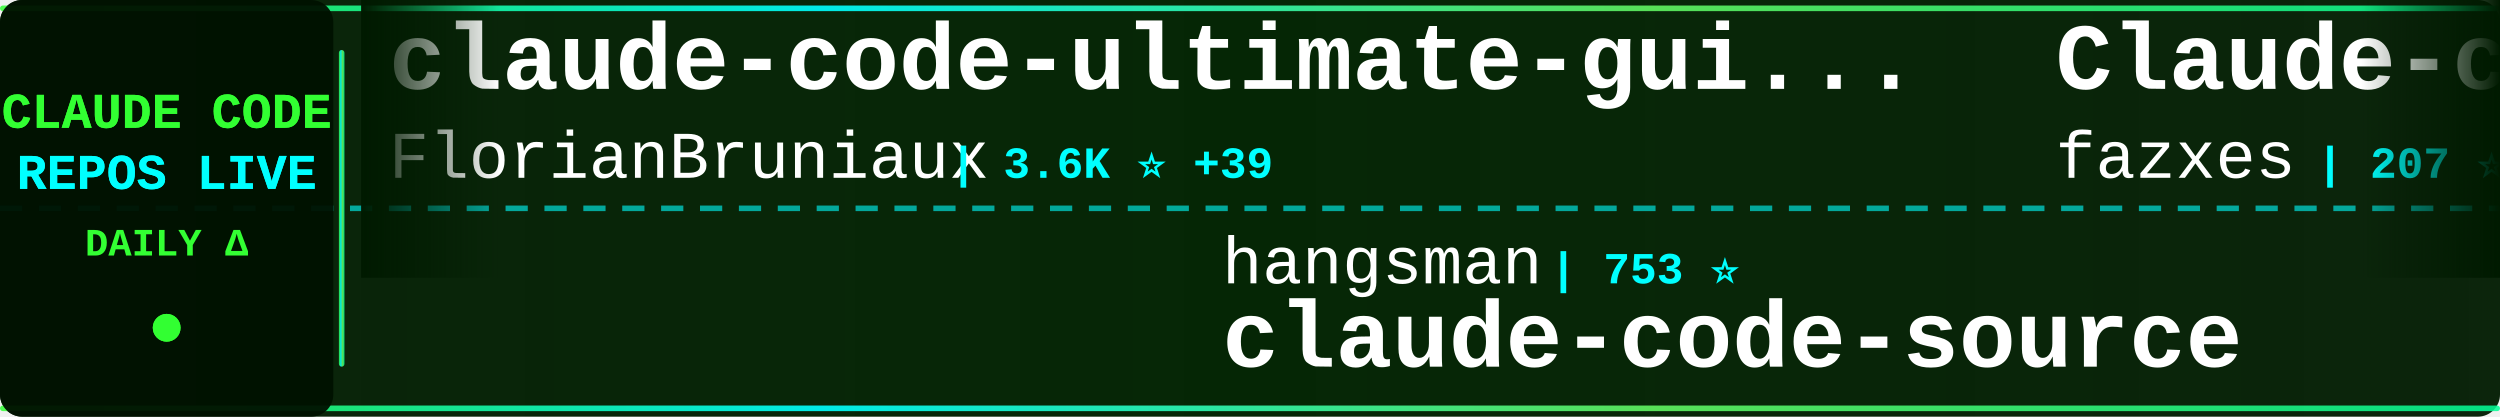
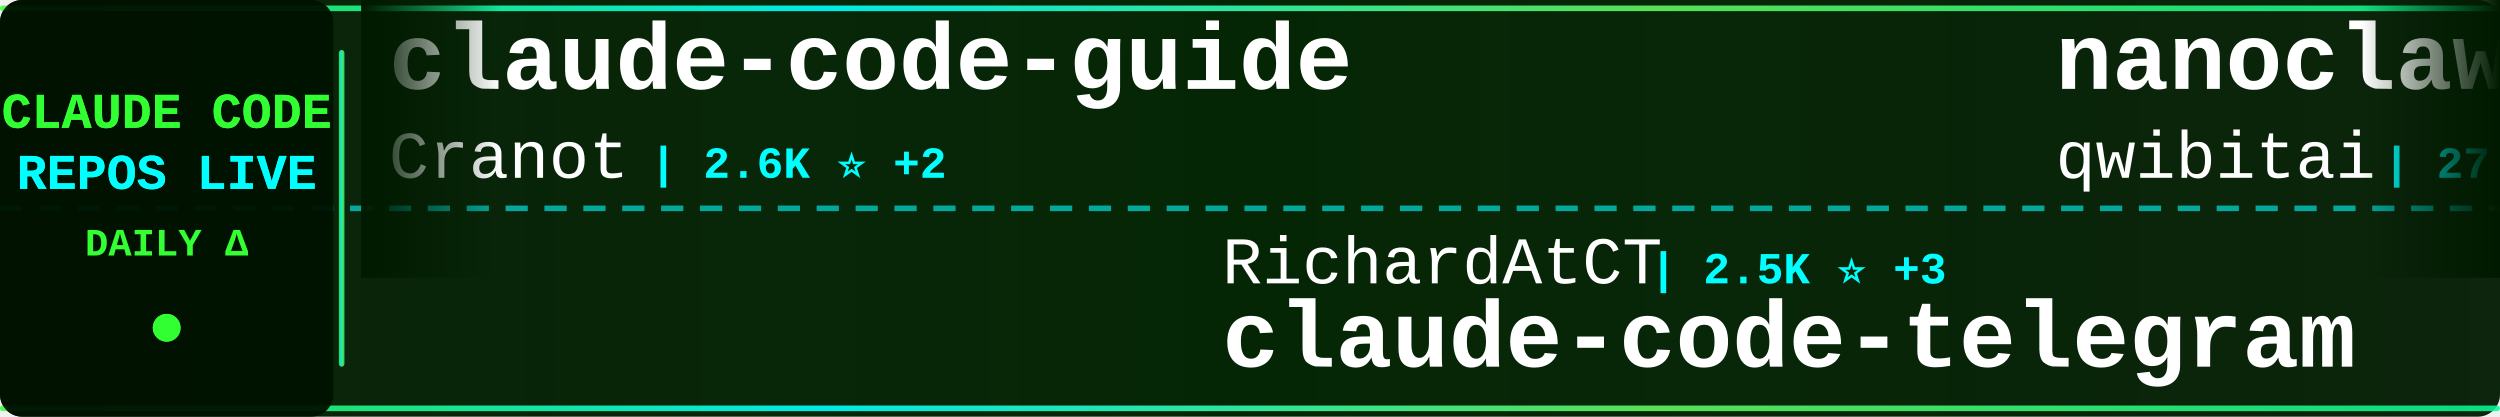
<svg xmlns="http://www.w3.org/2000/svg" width="900" height="150">
  <defs>
    <linearGradient id="tickerBg" x1="0%" y1="0%" x2="100%" y2="0%">
      <stop offset="0%" style="stop-color:#001a00;stop-opacity:0.95" />
      <stop offset="50%" style="stop-color:#002200;stop-opacity:0.98" />
      <stop offset="100%" style="stop-color:#001a00;stop-opacity:0.95" />
    </linearGradient>
    <linearGradient id="borderGrad" x1="0%" y1="0%" x2="100%" y2="0%">
      <stop offset="0%" style="stop-color:#33ff33;stop-opacity:0.85">
        <animate attributeName="stop-opacity" values="0.85;1;0.85" dur="2s" repeatCount="indefinite" />
      </stop>
      <stop offset="33%" style="stop-color:#00ffff;stop-opacity:0.9">
        <animate attributeName="stop-opacity" values="0.9;1;0.9" dur="2.2s" repeatCount="indefinite" />
      </stop>
      <stop offset="66%" style="stop-color:#66ff66;stop-opacity:0.85">
        <animate attributeName="stop-opacity" values="0.85;1;0.85" dur="1.8s" repeatCount="indefinite" />
      </stop>
      <stop offset="100%" style="stop-color:#00ff99;stop-opacity:0.85">
        <animate attributeName="stop-opacity" values="0.85;1;0.85" dur="2s" repeatCount="indefinite" />
      </stop>
    </linearGradient>
    <filter id="textGlow">
      <feGaussianBlur stdDeviation="0.1" result="coloredBlur" />
      <feMerge>
        <feMergeNode in="coloredBlur" />
        <feMergeNode in="SourceGraphic" />
      </feMerge>
    </filter>
    <filter id="metricGlow">
      <feGaussianBlur stdDeviation="0.2" result="coloredBlur" />
      <feMerge>
        <feMergeNode in="coloredBlur" />
        <feMergeNode in="SourceGraphic" />
      </feMerge>
    </filter>
    <linearGradient id="leftFade" x1="0%" y1="0%" x2="100%" y2="0%">
      <stop offset="0%" style="stop-color:#001a00;stop-opacity:1" />
      <stop offset="100%" style="stop-color:#001a00;stop-opacity:0" />
    </linearGradient>
    <linearGradient id="rightFade" x1="0%" y1="0%" x2="100%" y2="0%">
      <stop offset="0%" style="stop-color:#001a00;stop-opacity:0" />
      <stop offset="100%" style="stop-color:#001a00;stop-opacity:1" />
    </linearGradient>
  </defs>
  <rect width="900" height="150" fill="url(#tickerBg)" rx="8" />
  <rect x="0" y="2" width="900" height="2" fill="url(#borderGrad)" rx="1" />
  <rect x="0" y="146" width="900" height="2" fill="url(#borderGrad)" rx="1" />
  <line x1="0" y1="75" x2="900" y2="75" stroke="#00ffff" stroke-width="2" stroke-dasharray="8 6" opacity="0.6" />
  <rect x="0" y="0" width="120" height="150" fill="#001100" opacity="0.95" rx="8" />
  <text x="60" y="46" font-family="'Courier New', monospace" font-size="18" font-weight="bold" fill="#33ff33" text-anchor="middle" filter="url(#textGlow)">
    CLAUDE CODE
  </text>
  <text x="60" y="68" font-family="'Courier New', monospace" font-size="18" font-weight="bold" fill="#00ffff" text-anchor="middle" filter="url(#textGlow)">
    REPOS LIVE
  </text>
  <text x="60" y="92" font-family="'Courier New', monospace" font-size="14" font-weight="bold" fill="#33ff33" text-anchor="middle">
    DAILY Δ
  </text>
  <circle cx="60" cy="118" r="5" fill="#33ff33" filter="url(#metricGlow)">
    <animate attributeName="r" values="4;6;4" dur="1.5s" repeatCount="indefinite" />
    <animate attributeName="opacity" values="0.6;1;0.6" dur="1.5s" repeatCount="indefinite" />
  </circle>
  <rect x="122" y="18" width="2" height="114" fill="url(#borderGrad)" rx="1" />
  <clipPath id="tickerClip">
    <rect x="130" y="0" width="770" height="150" />
  </clipPath>
  <g clip-path="url(#tickerClip)">
    <g id="tickerItems">
      <animateTransform attributeName="transform" attributeType="XML" type="translate" from="0 0" to="-3000 0" dur="54s" repeatCount="indefinite" />
      <g transform="translate(0, 0)">
-         <text x="140" y="32" font-family="'Courier New', monospace" font-size="34" font-weight="bold" fill="#ffffff">claude-code-ultimate-gui...</text>
-         <text x="140" y="64" font-family="'Courier New', monospace" font-size="24" font-weight="normal" fill="#ffffff" opacity="1.0">FlorianBruniaux</text>
-         <text x="342" y="64" font-family="'Courier New', monospace" font-size="16" font-weight="bold" fill="#00ffff"> | 3.6K ⭐ +39</text>
+         <text x="140" y="32" font-family="'Courier New', monospace" font-size="34" font-weight="bold" fill="#ffffff">claude-code-guide</text>
+         <text x="140" y="64" font-family="'Courier New', monospace" font-size="24" font-weight="normal" fill="#ffffff" opacity="1.0">Cranot</text>
+         <text x="234" y="64" font-family="'Courier New', monospace" font-size="16" font-weight="bold" fill="#00ffff"> | 2.6K ⭐ +2</text>
      </g>
      <g transform="translate(300, 0)">
-         <text x="140" y="102" font-family="'Courier New', monospace" font-size="24" font-weight="normal" fill="#ffffff" opacity="1.0">hangsman</text>
-         <text x="258" y="102" font-family="'Courier New', monospace" font-size="16" font-weight="bold" fill="#00ffff"> | 753 ⭐</text>
-         <text x="140" y="132" font-family="'Courier New', monospace" font-size="34" font-weight="bold" fill="#ffffff">claude-code-source</text>
+         <text x="140" y="102" font-family="'Courier New', monospace" font-size="24" font-weight="normal" fill="#ffffff" opacity="1.0">RichardAtCT</text>
+         <text x="294" y="102" font-family="'Courier New', monospace" font-size="16" font-weight="bold" fill="#00ffff"> | 2.5K ⭐ +3</text>
+         <text x="140" y="132" font-family="'Courier New', monospace" font-size="34" font-weight="bold" fill="#ffffff">claude-code-telegram</text>
      </g>
      <g transform="translate(600, 0)">
-         <text x="140" y="32" font-family="'Courier New', monospace" font-size="34" font-weight="bold" fill="#ffffff">Claude-code</text>
-         <text x="140" y="64" font-family="'Courier New', monospace" font-size="24" font-weight="normal" fill="#ffffff" opacity="1.0">fazxes</text>
-         <text x="234" y="64" font-family="'Courier New', monospace" font-size="16" font-weight="bold" fill="#00ffff"> | 207 ⭐</text>
+         <text x="140" y="32" font-family="'Courier New', monospace" font-size="34" font-weight="bold" fill="#ffffff">nanoclaw</text>
+         <text x="140" y="64" font-family="'Courier New', monospace" font-size="24" font-weight="normal" fill="#ffffff" opacity="1.0">qwibitai</text>
+         <text x="258" y="64" font-family="'Courier New', monospace" font-size="16" font-weight="bold" fill="#00ffff"> | 27.5K ⭐ +44</text>
      </g>
      <g transform="translate(900, 0)">
-         <text x="140" y="102" font-family="'Courier New', monospace" font-size="24" font-weight="normal" fill="#ffffff" opacity="1.0">davila7</text>
-         <text x="246" y="102" font-family="'Courier New', monospace" font-size="16" font-weight="bold" fill="#00ffff"> | 24.7K ⭐ +31</text>
-         <text x="140" y="132" font-family="'Courier New', monospace" font-size="34" font-weight="bold" fill="#ffffff">claude-code-templates</text>
+         <text x="140" y="102" font-family="'Courier New', monospace" font-size="24" font-weight="normal" fill="#ffffff" opacity="1.0">sickn33</text>
+         <text x="246" y="102" font-family="'Courier New', monospace" font-size="16" font-weight="bold" fill="#00ffff"> | 33.8K ⭐ +173</text>
+         <text x="140" y="132" font-family="'Courier New', monospace" font-size="34" font-weight="bold" fill="#ffffff">antigravity-awesome-skil...</text>
      </g>
      <g transform="translate(1200, 0)">
-         <text x="140" y="32" font-family="'Courier New', monospace" font-size="34" font-weight="bold" fill="#ffffff">claude-code-rev</text>
-         <text x="140" y="64" font-family="'Courier New', monospace" font-size="24" font-weight="normal" fill="#ffffff" opacity="1.0">oboard</text>
-         <text x="234" y="64" font-family="'Courier New', monospace" font-size="16" font-weight="bold" fill="#00ffff"> | 3.0K ⭐ +15</text>
+         <text x="140" y="32" font-family="'Courier New', monospace" font-size="34" font-weight="bold" fill="#ffffff">claude-task-master</text>
+         <text x="140" y="64" font-family="'Courier New', monospace" font-size="24" font-weight="normal" fill="#ffffff" opacity="1.0">eyaltoledano</text>
+         <text x="306" y="64" font-family="'Courier New', monospace" font-size="16" font-weight="bold" fill="#00ffff"> | 26.6K ⭐ +7</text>
      </g>
      <g transform="translate(1500, 0)">
-         <text x="140" y="102" font-family="'Courier New', monospace" font-size="24" font-weight="normal" fill="#ffffff" opacity="1.0">ykdojo</text>
-         <text x="234" y="102" font-family="'Courier New', monospace" font-size="16" font-weight="bold" fill="#00ffff"> | 7.8K ⭐ +33</text>
-         <text x="140" y="132" font-family="'Courier New', monospace" font-size="34" font-weight="bold" fill="#ffffff">claude-code-tips</text>
+         <text x="140" y="102" font-family="'Courier New', monospace" font-size="24" font-weight="normal" fill="#ffffff" opacity="1.0">ponponon</text>
+         <text x="258" y="102" font-family="'Courier New', monospace" font-size="16" font-weight="bold" fill="#00ffff"> | 2.2K ⭐ +3</text>
+         <text x="140" y="132" font-family="'Courier New', monospace" font-size="34" font-weight="bold" fill="#ffffff">claude_code_src</text>
      </g>
      <g transform="translate(1800, 0)">
-         <text x="140" y="32" font-family="'Courier New', monospace" font-size="34" font-weight="bold" fill="#ffffff">awesome-claude-code-suba...</text>
-         <text x="140" y="64" font-family="'Courier New', monospace" font-size="24" font-weight="normal" fill="#ffffff" opacity="1.0">VoltAgent</text>
-         <text x="270" y="64" font-family="'Courier New', monospace" font-size="16" font-weight="bold" fill="#00ffff"> | 17.6K ⭐ +62</text>
+         <text x="140" y="32" font-family="'Courier New', monospace" font-size="34" font-weight="bold" fill="#ffffff">learn-claude-code</text>
+         <text x="140" y="64" font-family="'Courier New', monospace" font-size="24" font-weight="normal" fill="#ffffff" opacity="1.0">shareAI-lab</text>
+         <text x="294" y="64" font-family="'Courier New', monospace" font-size="16" font-weight="bold" fill="#00ffff"> | 54.6K ⭐ +200</text>
      </g>
      <g transform="translate(2100, 0)">
-         <text x="140" y="102" font-family="'Courier New', monospace" font-size="24" font-weight="normal" fill="#ffffff" opacity="1.0">anthropics</text>
-         <text x="282" y="102" font-family="'Courier New', monospace" font-size="16" font-weight="bold" fill="#00ffff"> | 119.9K ⭐ +465</text>
-         <text x="140" y="132" font-family="'Courier New', monospace" font-size="34" font-weight="bold" fill="#ffffff">skills</text>
+         <text x="140" y="102" font-family="'Courier New', monospace" font-size="24" font-weight="normal" fill="#ffffff" opacity="1.0">wanshuiyin</text>
+         <text x="282" y="102" font-family="'Courier New', monospace" font-size="16" font-weight="bold" fill="#00ffff"> | 7.0K ⭐ +50</text>
+         <text x="140" y="132" font-family="'Courier New', monospace" font-size="34" font-weight="bold" fill="#ffffff">Auto-claude-code-researc...</text>
      </g>
      <g transform="translate(2400, 0)">
-         <text x="140" y="32" font-family="'Courier New', monospace" font-size="34" font-weight="bold" fill="#ffffff">claude-code-rust</text>
-         <text x="140" y="64" font-family="'Courier New', monospace" font-size="24" font-weight="normal" fill="#ffffff" opacity="1.0">lorryjovens-hub</text>
-         <text x="342" y="64" font-family="'Courier New', monospace" font-size="16" font-weight="bold" fill="#00ffff"> | 1.4K ⭐ +18</text>
+         <text x="140" y="32" font-family="'Courier New', monospace" font-size="34" font-weight="bold" fill="#ffffff">ClaudeCodeAgents</text>
+         <text x="140" y="64" font-family="'Courier New', monospace" font-size="24" font-weight="normal" fill="#ffffff" opacity="1.0">darcyegb</text>
+         <text x="258" y="64" font-family="'Courier New', monospace" font-size="16" font-weight="bold" fill="#00ffff"> | 662 ⭐ +1</text>
      </g>
      <g transform="translate(2700, 0)">
-         <text x="140" y="102" font-family="'Courier New', monospace" font-size="24" font-weight="normal" fill="#ffffff" opacity="1.0">alejandrobalderas</text>
-         <text x="366" y="102" font-family="'Courier New', monospace" font-size="16" font-weight="bold" fill="#00ffff"> | 1.6K ⭐ +24</text>
-         <text x="140" y="132" font-family="'Courier New', monospace" font-size="34" font-weight="bold" fill="#ffffff">claude-code-from-source</text>
+         <text x="140" y="102" font-family="'Courier New', monospace" font-size="24" font-weight="normal" fill="#ffffff" opacity="1.0">feiskyer</text>
+         <text x="258" y="102" font-family="'Courier New', monospace" font-size="16" font-weight="bold" fill="#00ffff"> | 1.4K ⭐ +3</text>
+         <text x="140" y="132" font-family="'Courier New', monospace" font-size="34" font-weight="bold" fill="#ffffff">claude-code-settings</text>
      </g>
      <g transform="translate(3000, 0)">
-         <text x="140" y="32" font-family="'Courier New', monospace" font-size="34" font-weight="bold" fill="#ffffff">claude-code-ultimate-gui...</text>
-         <text x="140" y="64" font-family="'Courier New', monospace" font-size="24" font-weight="normal" fill="#ffffff" opacity="1.0">FlorianBruniaux</text>
-         <text x="342" y="64" font-family="'Courier New', monospace" font-size="16" font-weight="bold" fill="#00ffff"> | 3.6K ⭐ +39</text>
+         <text x="140" y="32" font-family="'Courier New', monospace" font-size="34" font-weight="bold" fill="#ffffff">claude-code-guide</text>
+         <text x="140" y="64" font-family="'Courier New', monospace" font-size="24" font-weight="normal" fill="#ffffff" opacity="1.0">Cranot</text>
+         <text x="234" y="64" font-family="'Courier New', monospace" font-size="16" font-weight="bold" fill="#00ffff"> | 2.6K ⭐ +2</text>
      </g>
      <g transform="translate(3300, 0)">
-         <text x="140" y="102" font-family="'Courier New', monospace" font-size="24" font-weight="normal" fill="#ffffff" opacity="1.0">hangsman</text>
-         <text x="258" y="102" font-family="'Courier New', monospace" font-size="16" font-weight="bold" fill="#00ffff"> | 753 ⭐</text>
-         <text x="140" y="132" font-family="'Courier New', monospace" font-size="34" font-weight="bold" fill="#ffffff">claude-code-source</text>
+         <text x="140" y="102" font-family="'Courier New', monospace" font-size="24" font-weight="normal" fill="#ffffff" opacity="1.0">RichardAtCT</text>
+         <text x="294" y="102" font-family="'Courier New', monospace" font-size="16" font-weight="bold" fill="#00ffff"> | 2.5K ⭐ +3</text>
+         <text x="140" y="132" font-family="'Courier New', monospace" font-size="34" font-weight="bold" fill="#ffffff">claude-code-telegram</text>
      </g>
      <g transform="translate(3600, 0)">
-         <text x="140" y="32" font-family="'Courier New', monospace" font-size="34" font-weight="bold" fill="#ffffff">Claude-code</text>
-         <text x="140" y="64" font-family="'Courier New', monospace" font-size="24" font-weight="normal" fill="#ffffff" opacity="1.0">fazxes</text>
-         <text x="234" y="64" font-family="'Courier New', monospace" font-size="16" font-weight="bold" fill="#00ffff"> | 207 ⭐</text>
+         <text x="140" y="32" font-family="'Courier New', monospace" font-size="34" font-weight="bold" fill="#ffffff">nanoclaw</text>
+         <text x="140" y="64" font-family="'Courier New', monospace" font-size="24" font-weight="normal" fill="#ffffff" opacity="1.0">qwibitai</text>
+         <text x="258" y="64" font-family="'Courier New', monospace" font-size="16" font-weight="bold" fill="#00ffff"> | 27.5K ⭐ +44</text>
      </g>
      <g transform="translate(3900, 0)">
-         <text x="140" y="102" font-family="'Courier New', monospace" font-size="24" font-weight="normal" fill="#ffffff" opacity="1.0">davila7</text>
-         <text x="246" y="102" font-family="'Courier New', monospace" font-size="16" font-weight="bold" fill="#00ffff"> | 24.7K ⭐ +31</text>
-         <text x="140" y="132" font-family="'Courier New', monospace" font-size="34" font-weight="bold" fill="#ffffff">claude-code-templates</text>
+         <text x="140" y="102" font-family="'Courier New', monospace" font-size="24" font-weight="normal" fill="#ffffff" opacity="1.0">sickn33</text>
+         <text x="246" y="102" font-family="'Courier New', monospace" font-size="16" font-weight="bold" fill="#00ffff"> | 33.8K ⭐ +173</text>
+         <text x="140" y="132" font-family="'Courier New', monospace" font-size="34" font-weight="bold" fill="#ffffff">antigravity-awesome-skil...</text>
      </g>
    </g>
  </g>
  <rect x="130" y="0" width="50" height="100" fill="url(#leftFade)" />
  <rect x="850" y="0" width="50" height="100" fill="url(#rightFade)" />
</svg>
